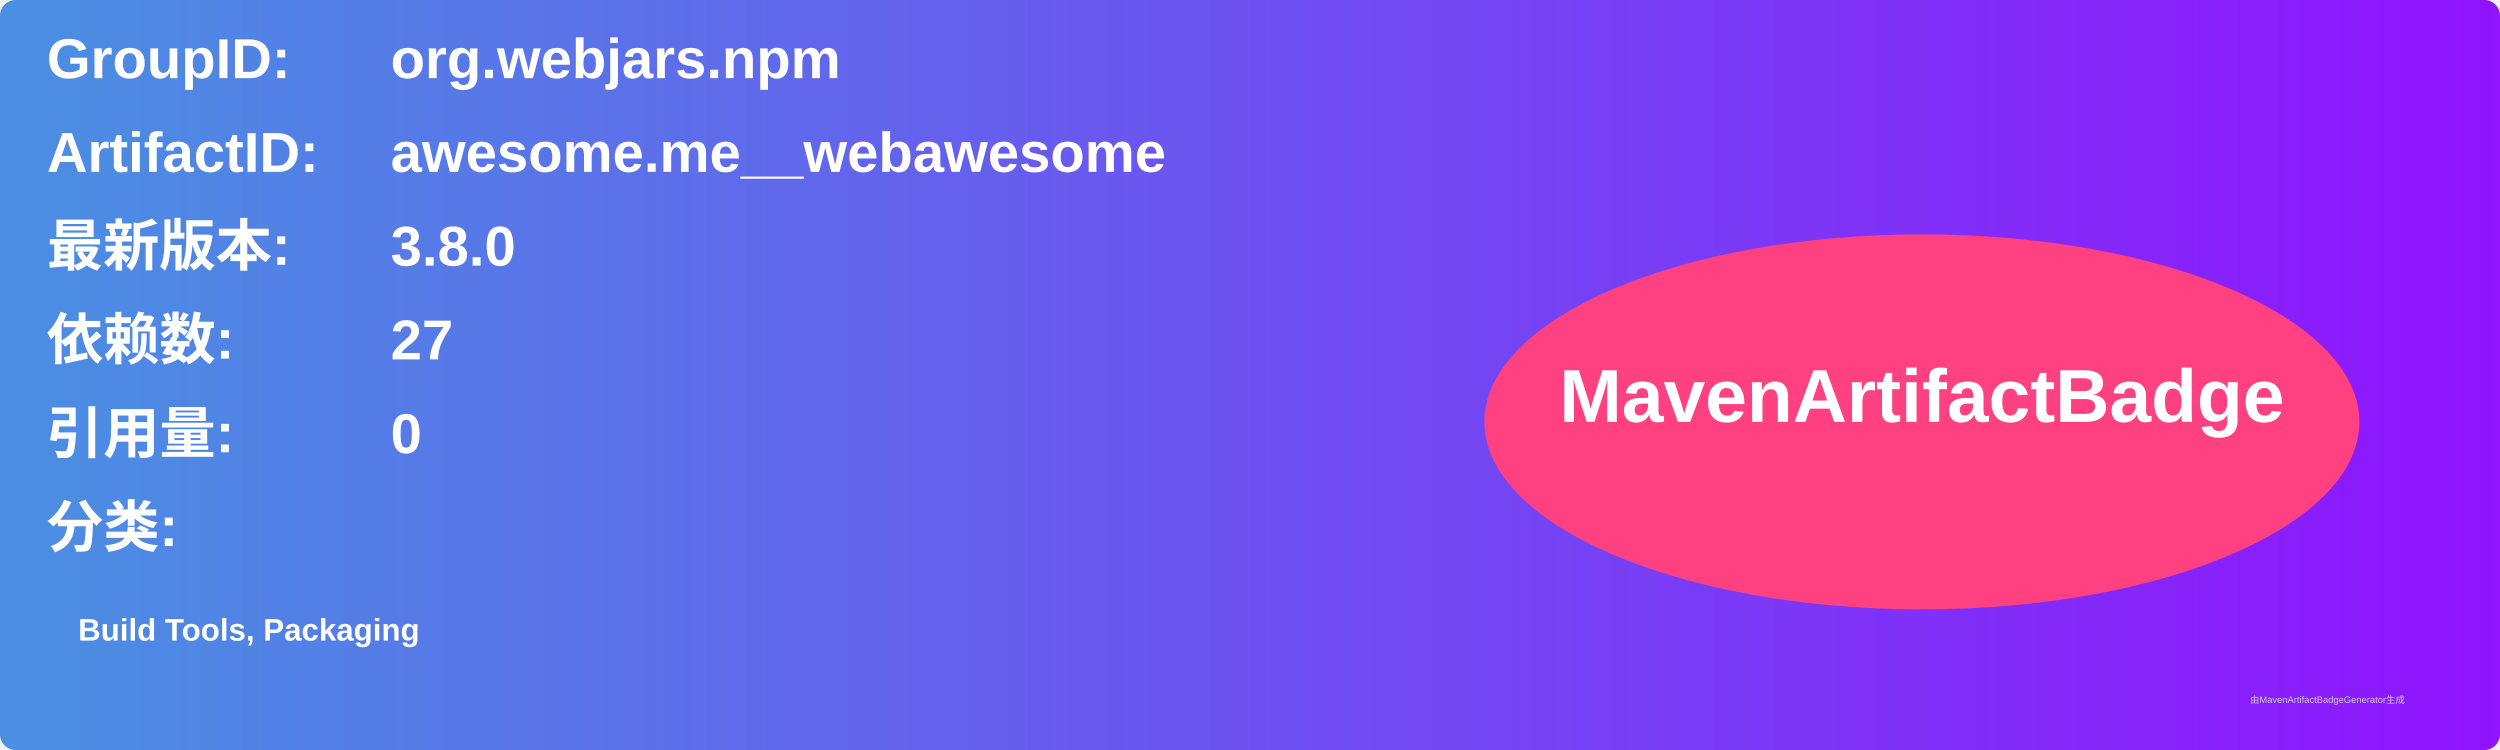
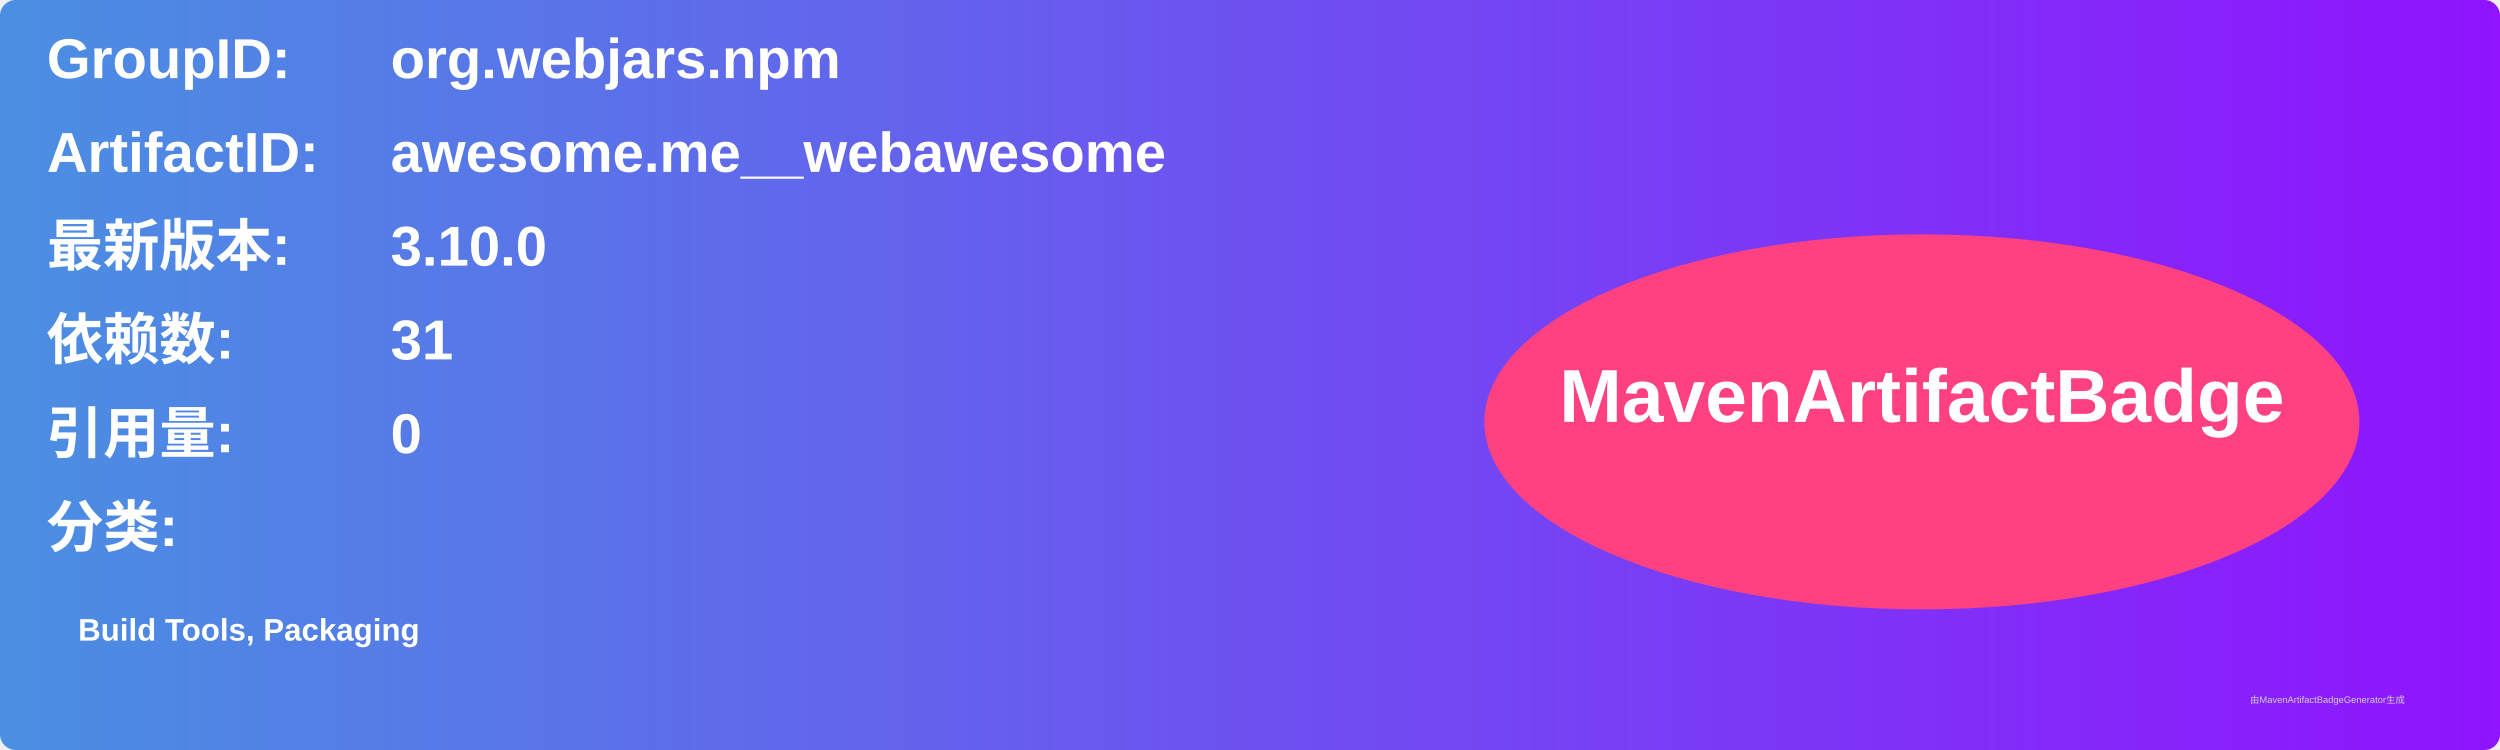
<svg xmlns="http://www.w3.org/2000/svg" width="800" height="240" viewBox="0 0 800 240">
  <linearGradient id="grad" x1="0%" y1="0%" x2="100%" y2="0%">
    <stop offset="0%" stop-color="#4a90e2" />
    <stop offset="100%" stop-color="#9013fe" />
  </linearGradient>
  <rect width="100%" height="100%" rx="5" ry="5" fill="url(#grad)" />
  <g transform="translate(15, 15)">
    <text x="0" y="10" font-family="Arial" font-size="18" fill="white" font-weight="bold" width="260">GroupID:</text>
    <text x="110" y="10" font-family="Arial" font-size="18" fill="white" font-weight="bold" width="460">org.webjars.npm</text>
    <text x="0" y="40" font-family="Arial" font-size="18" fill="white" font-weight="bold" width="260">ArtifactID:</text>
    <text x="110" y="40" font-family="Arial" font-size="18" fill="white" font-weight="bold" width="460">awesome.me__webawesome</text>
    <text x="0" y="70" font-family="Arial" font-size="18" fill="white" font-weight="bold">最新版本:</text>
    <text x="110" y="70" font-family="Arial" font-size="18" fill="white" font-weight="bold">
-       <tspan font-weight="bold">3.8.0</tspan>
+       <tspan font-weight="bold">3.10.0</tspan>
    </text>
    <text x="0" y="100" font-family="Arial" font-size="18" fill="white" font-weight="bold">依赖数: </text>
    <text x="110" y="100" font-family="Arial" font-size="18" fill="white">
-       <tspan font-weight="bold">27</tspan>
+       <tspan font-weight="bold">31</tspan>
    </text>
    <text x="0" y="130" font-family="Arial" font-size="18" fill="white" font-weight="bold">引用量: </text>
    <text x="110" y="130" font-family="Arial" font-size="18" fill="white">
      <tspan font-weight="bold">0</tspan>
    </text>
    <text x="0" y="160" font-family="Arial" font-size="18" fill="white" font-weight="bold">分类:</text>
    <text x="10" y="190" font-family="Arial" font-size="10" fill="white">
      <tspan font-weight="bold">Build Tools, Packaging</tspan>
    </text>
    <ellipse cx="600" cy="120" rx="140" ry="60" fill="#ff4081" />
    <text x="600" y="120" text-anchor="middle" font-family="Arial" font-size="24" fill="white" font-weight="bold">MavenArtifactBadge</text>
  </g>
  <text x="720" y="225" font-family="Arial" font-size="3" fill="#d0d0d0">由MavenArtifactBadgeGenerator生成</text>
</svg>
